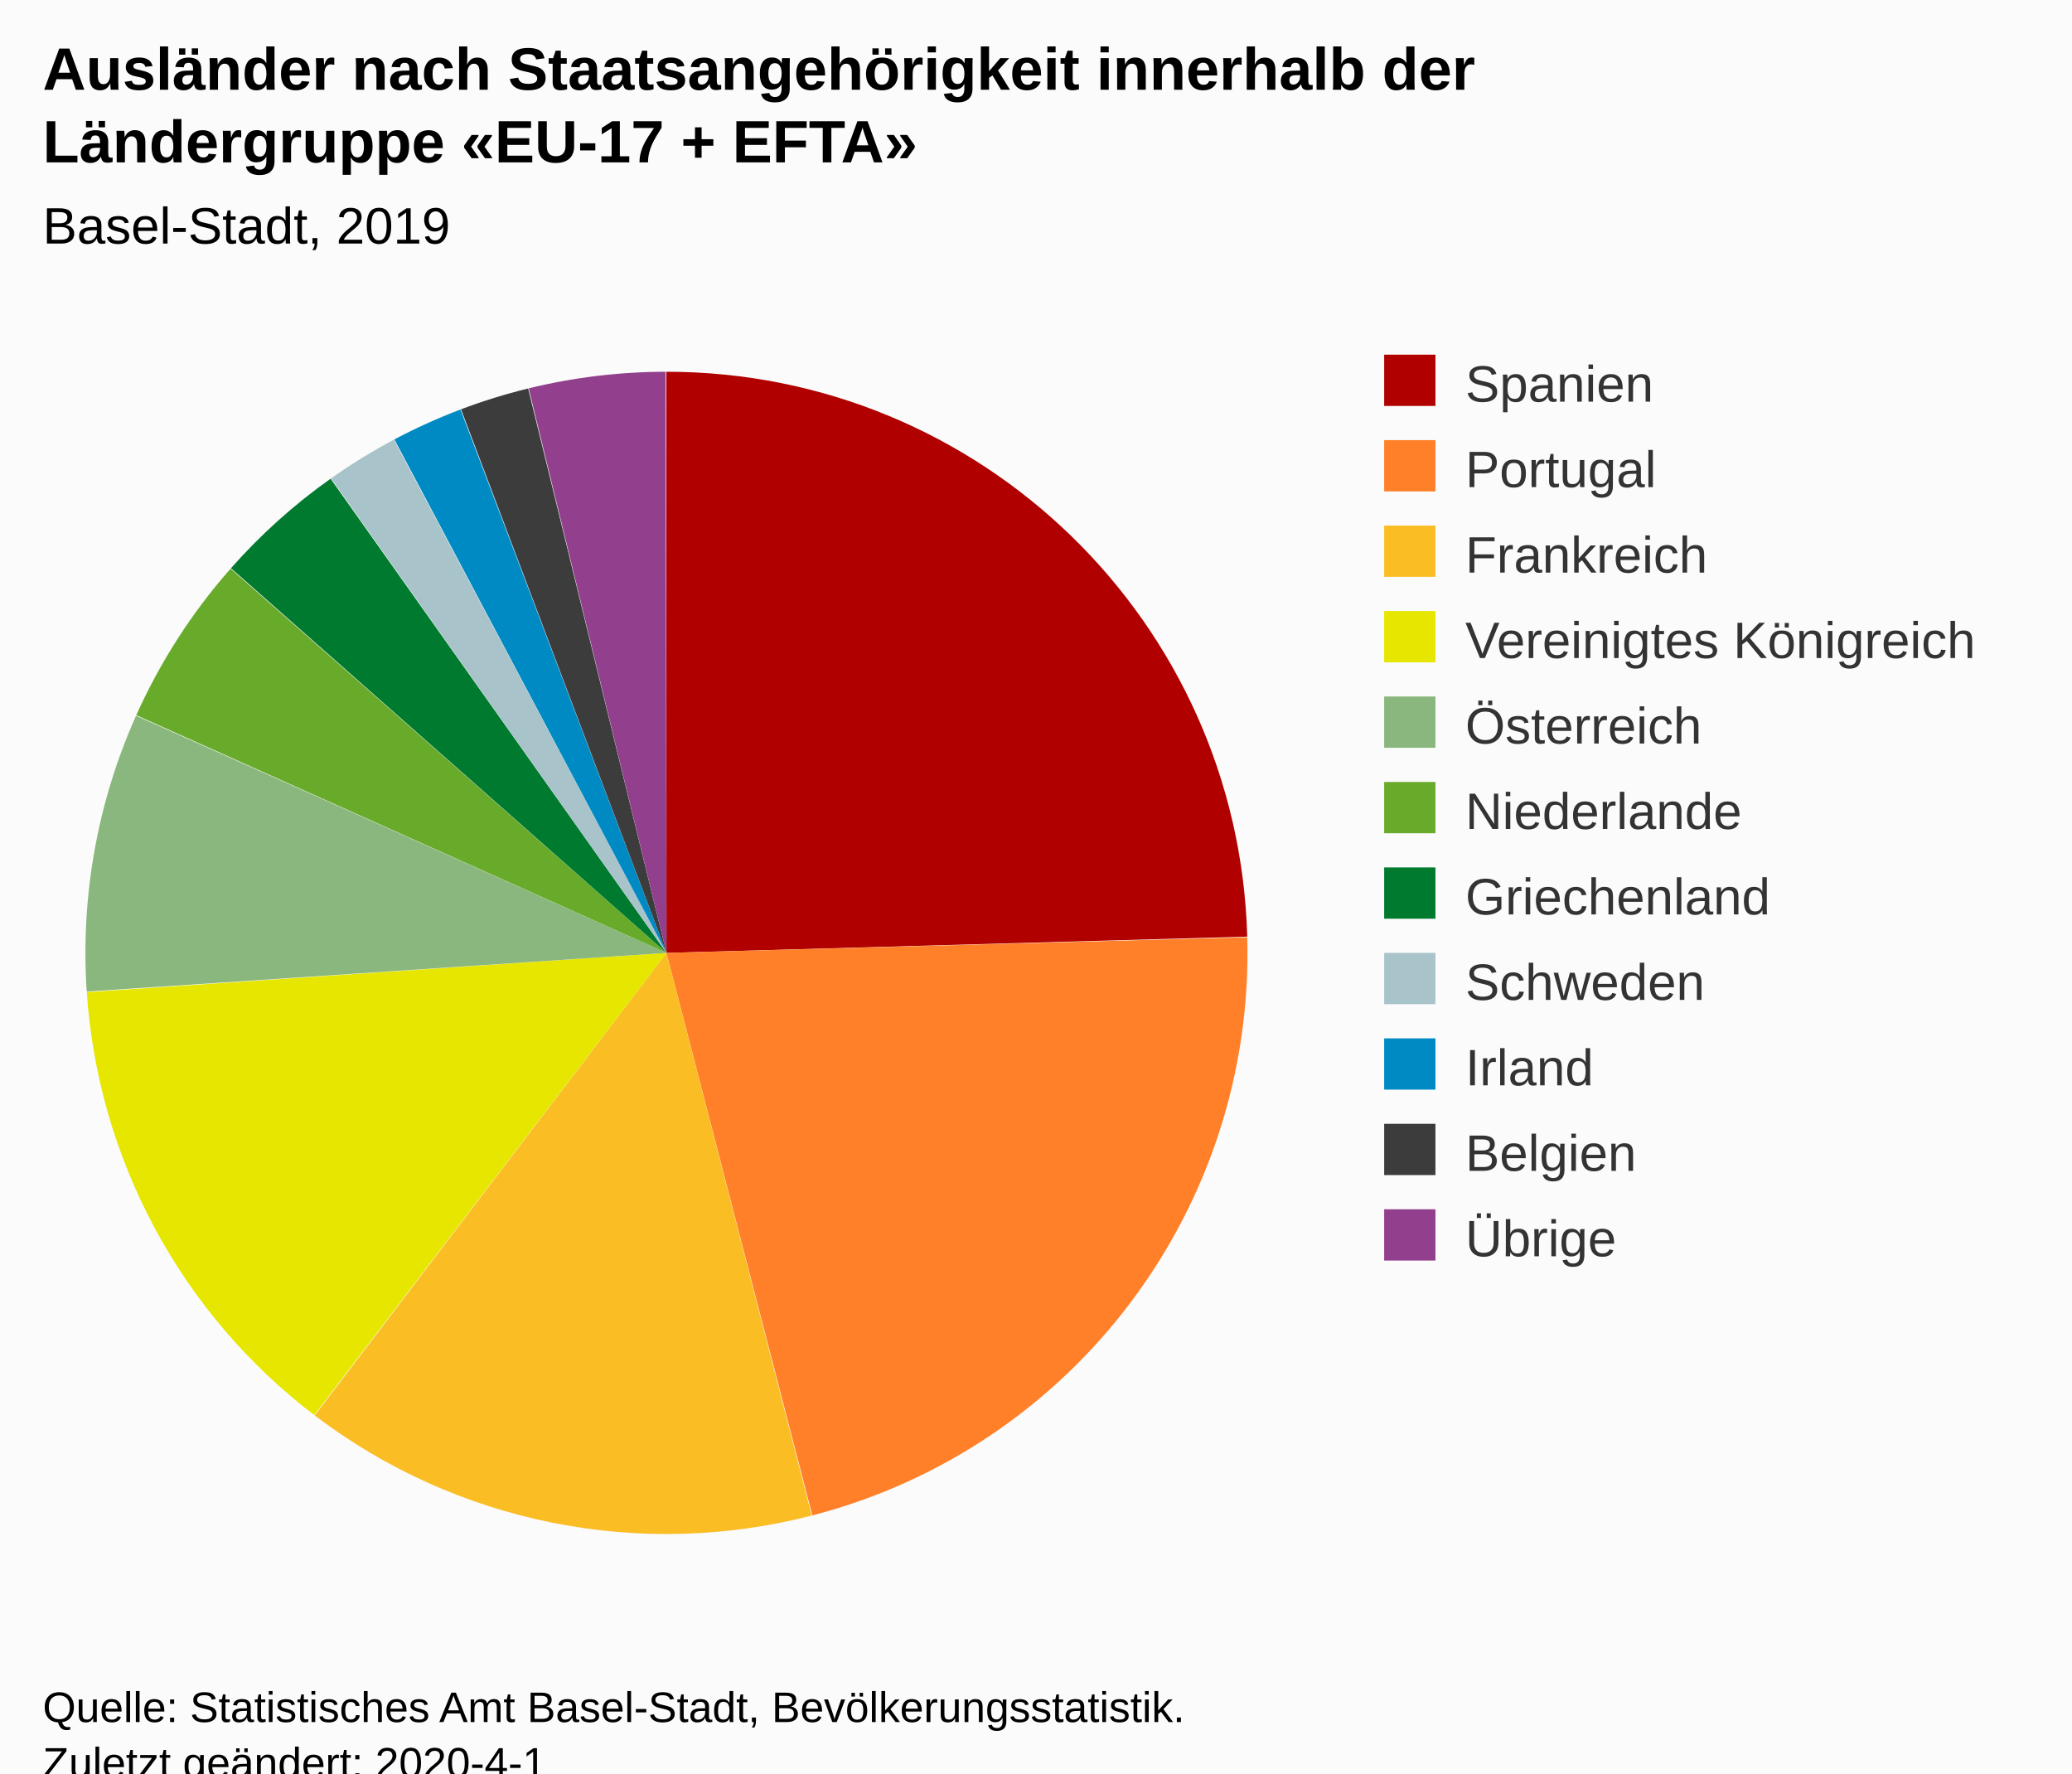
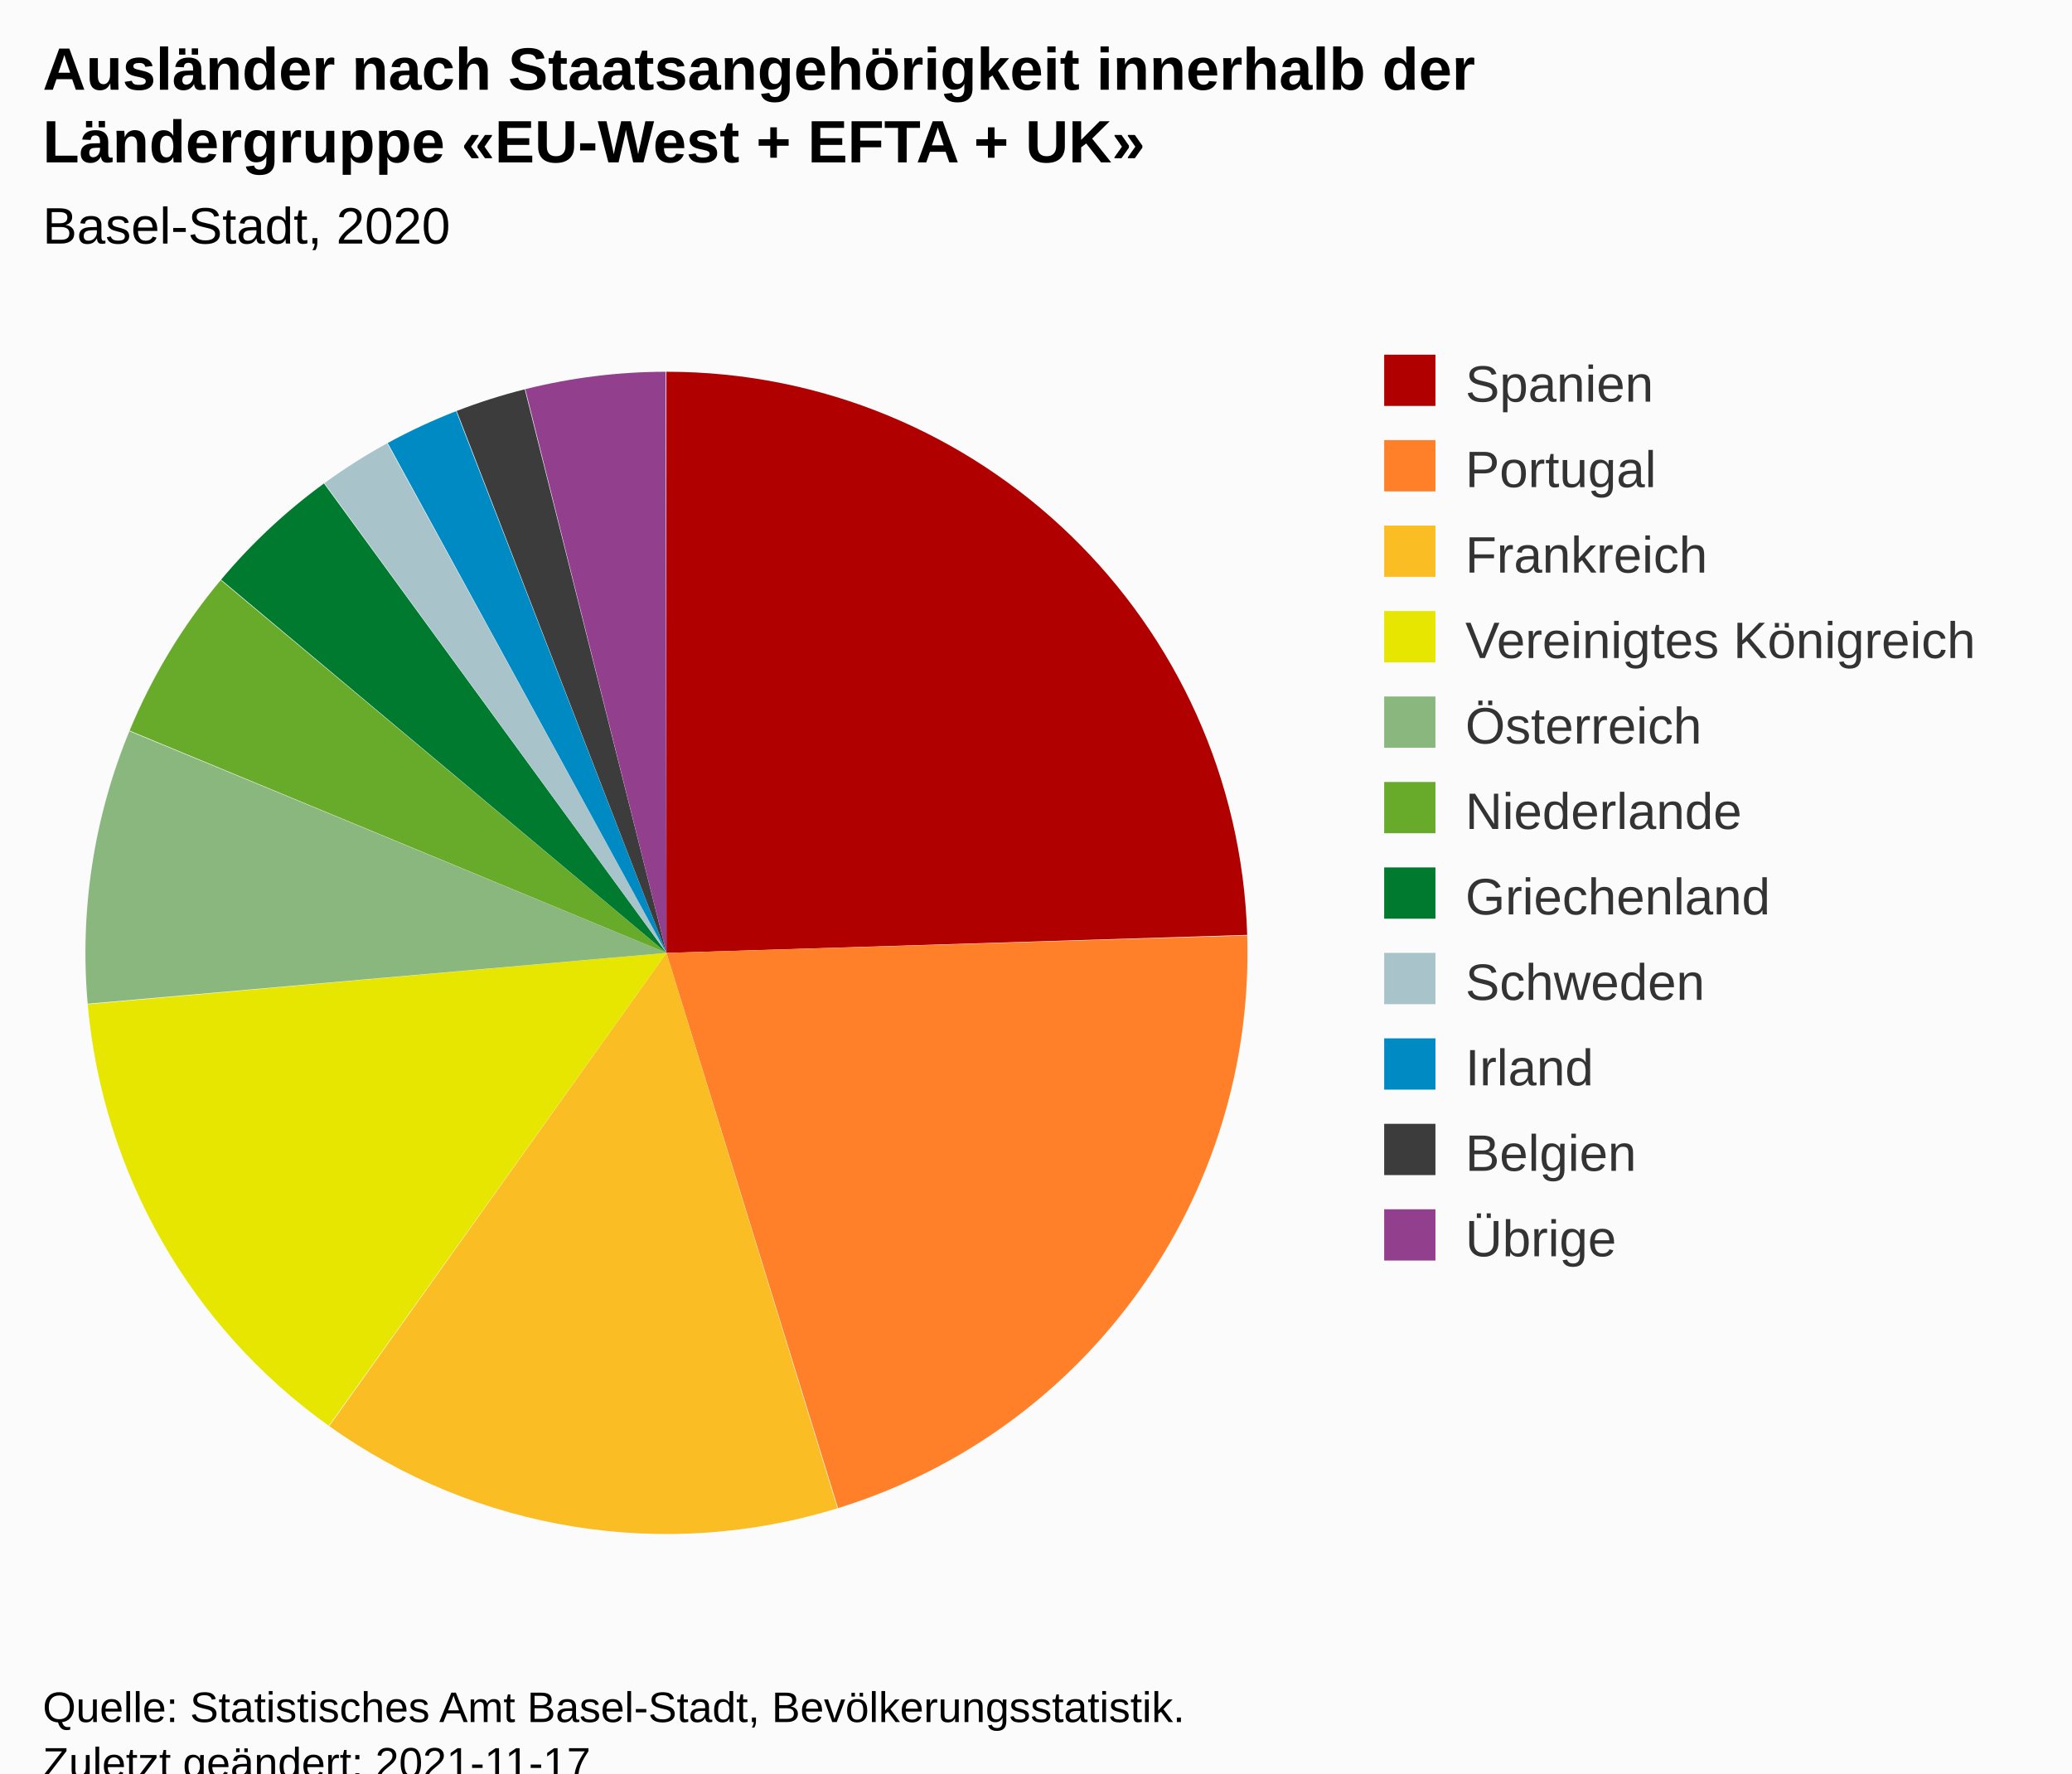
<svg xmlns="http://www.w3.org/2000/svg" version="1.1" class="highcharts-root" style="font-family:Arial;font-size:12px;" viewBox="0 0 485 415">
  <defs>
-     <clipPath id="highcharts-juwjoi8-6">
+     <clipPath id="highcharts-q3mvc75-29-">
      <rect x="0" y="0" width="292" height="300" fill="none" />
+     </clipPath>
+     <clipPath id="highcharts-q3mvc75-31-">
+       <rect x="10" y="73" width="292" height="300" fill="none" />
    </clipPath>
  </defs>
  <rect fill="#fbfbfb" class="highcharts-background" x="0" y="0" width="485" height="428" rx="0" ry="0" />
  <rect fill="none" class="highcharts-plot-background" x="10" y="73" width="292" height="300" />
  <g class="highcharts-pane-group" data-z-index="0" />
  <rect fill="none" class="highcharts-plot-border" data-z-index="1" x="10" y="73" width="292" height="300" />
  <g class="highcharts-series-group" data-z-index="3">
-     <g data-z-index="0.1" class="highcharts-series highcharts-series-0 highcharts-pie-series " transform="translate(10,73) scale(1 1)">
-       <path fill="#B00000" d="M 145.972 14 A 136 136 0 0 1 281.947 146.192 L 146 150 A 0 0 0 0 0 146 150 Z" transform="translate(0,0)" stroke-linejoin="round" class="highcharts-point highcharts-color-0" />
-       <path fill="#FF8028" d="M 281.95 146.328 A 136 136 0 0 1 180.147 281.643 L 146 150 A 0 0 0 0 0 146 150 Z" transform="translate(0,0)" stroke-linejoin="round" class="highcharts-point highcharts-color-1" />
-       <path fill="#FABD24" d="M 180.015 281.677 A 136 136 0 0 1 63.673 258.251 L 146 150 A 0 0 0 0 0 146 150 Z" transform="translate(0,0)" stroke-linejoin="round" class="highcharts-point highcharts-color-2" />
-       <path fill="#E6E600" d="M 63.564 258.168 A 136 136 0 0 1 10.311 159.186 L 146 150 A 0 0 0 0 0 146 150 Z" transform="translate(0,0)" stroke-linejoin="round" class="highcharts-point highcharts-color-3" />
-       <path fill="#8AB77D" d="M 10.301 159.05 A 136 136 0 0 1 21.843 94.494 L 146 150 A 0 0 0 0 0 146 150 Z" transform="translate(0,0)" stroke-linejoin="round" class="highcharts-point highcharts-color-4" />
-       <path fill="#68AB2B" d="M 21.898 94.37 A 136 136 0 0 1 43.971 60.078 L 146 150 A 0 0 0 0 0 146 150 Z" transform="translate(0,0)" stroke-linejoin="round" class="highcharts-point highcharts-color-5" />
-       <path fill="#007A2F" d="M 44.061 59.976 A 136 136 0 0 1 67.379 39.028 L 146 150 A 0 0 0 0 0 146 150 Z" transform="translate(0,0)" stroke-linejoin="round" class="highcharts-point highcharts-color-6" />
-       <path fill="#A8C3CA" d="M 67.49 38.949 A 136 136 0 0 1 82.188 29.9 L 146 150 A 0 0 0 0 0 146 150 Z" transform="translate(0,0)" stroke-linejoin="round" class="highcharts-point highcharts-color-7" />
-       <path fill="#008AC3" d="M 82.308 29.836 A 136 136 0 0 1 97.787 22.833 L 146 150 A 0 0 0 0 0 146 150 Z" transform="translate(0,0)" stroke-linejoin="round" class="highcharts-point highcharts-color-8" />
-       <path fill="#3C3C3C" d="M 97.914 22.785 A 136 136 0 0 1 113.621 17.911 L 146 150 A 0 0 0 0 0 146 150 Z" transform="translate(0,0)" stroke-linejoin="round" class="highcharts-point highcharts-color-9" />
-       <path fill="#923F8D" d="M 113.753 17.878 A 136 136 0 0 1 145.811 14 L 146 150 A 0 0 0 0 0 146 150 Z" transform="translate(0,0)" stroke-linejoin="round" class="highcharts-point highcharts-color-10" />
+     <g class="highcharts-series highcharts-series-0 highcharts-pie-series" data-z-index="0.1" opacity="1" transform="translate(10,73) scale(1 1)">
+       <path fill="#B00000" d="M 145.972 14 A 136 136 0 0 1 281.935 145.785 L 146 150 A 0 0 0 0 0 146 150 Z" transform="translate(0,0)" opacity="1" stroke-linejoin="round" class="highcharts-point highcharts-color-0" />
+       <path fill="#FF8028" d="M 281.939 145.921 A 136 136 0 0 1 186.164 279.934 L 146 150 A 0 0 0 0 0 146 150 Z" transform="translate(0,0)" opacity="1" stroke-linejoin="round" class="highcharts-point highcharts-color-1" />
+       <path fill="#FABD24" d="M 186.034 279.974 A 136 136 0 0 1 67.067 260.75 L 146 150 A 0 0 0 0 0 146 150 Z" transform="translate(0,0)" opacity="1" stroke-linejoin="round" class="highcharts-point highcharts-color-2" />
+       <path fill="#E6E600" d="M 66.957 260.671 A 136 136 0 0 1 10.533 162.033 L 146 150 A 0 0 0 0 0 146 150 Z" transform="translate(0,0)" opacity="1" stroke-linejoin="round" class="highcharts-point highcharts-color-3" />
+       <path fill="#8AB77D" d="M 10.521 161.897 A 136 136 0 0 1 20.285 98.117 L 146 150 A 0 0 0 0 0 146 150 Z" transform="translate(0,0)" opacity="1" stroke-linejoin="round" class="highcharts-point highcharts-color-4" />
+       <path fill="#68AB2B" d="M 20.337 97.992 A 136 136 0 0 1 41.667 62.761 L 146 150 A 0 0 0 0 0 146 150 Z" transform="translate(0,0)" opacity="1" stroke-linejoin="round" class="highcharts-point highcharts-color-5" />
+       <path fill="#007A2F" d="M 41.755 62.656 A 136 136 0 0 1 65.834 40.139 L 146 150 A 0 0 0 0 0 146 150 Z" transform="translate(0,0)" opacity="1" stroke-linejoin="round" class="highcharts-point highcharts-color-6" />
+       <path fill="#A8C3CA" d="M 65.943 40.059 A 136 136 0 0 1 80.632 30.739 L 146 150 A 0 0 0 0 0 146 150 Z" transform="translate(0,0)" opacity="1" stroke-linejoin="round" class="highcharts-point highcharts-color-7" />
+       <path fill="#008AC3" d="M 80.752 30.674 A 136 136 0 0 1 96.771 23.223 L 146 150 A 0 0 0 0 0 146 150 Z" transform="translate(0,0)" opacity="1" stroke-linejoin="round" class="highcharts-point highcharts-color-8" />
+       <path fill="#3C3C3C" d="M 96.898 23.173 A 136 136 0 0 1 112.829 18.107 L 146 150 A 0 0 0 0 0 146 150 Z" transform="translate(0,0)" opacity="1" stroke-linejoin="round" class="highcharts-point highcharts-color-9" />
+       <path fill="#923F8D" d="M 112.961 18.074 A 136 136 0 0 1 145.811 14 L 146 150 A 0 0 0 0 0 146 150 Z" transform="translate(0,0)" opacity="1" stroke-linejoin="round" class="highcharts-point highcharts-color-10" />
    </g>
-     <g data-z-index="0.1" class="highcharts-markers highcharts-series-0 highcharts-pie-series " transform="translate(10,73) scale(1 1)" />
+     <g class="highcharts-markers highcharts-series-0 highcharts-pie-series" data-z-index="0.1" opacity="1" transform="translate(10,73) scale(1 1)" />
  </g>
  <text x="10" text-anchor="start" class="highcharts-title" data-z-index="4" style="color:#000000;font-size:14px;font-weight:bold;fill:#000000;" y="21">
    <tspan>Ausländer nach Staatsangehörigkeit innerhalb der</tspan>
-     <tspan dy="17" x="10">Ländergruppe «EU-17 + EFTA»</tspan>
+     <tspan dy="17" x="10">Ländergruppe «EU-West + EFTA + UK»</tspan>
  </text>
  <text x="10" text-anchor="start" class="highcharts-subtitle" data-z-index="4" style="color:#000000;font-size:12px;font-weight:normal;font-family:Arial;fill:#000000;" y="57">
-     <tspan>Basel-Stadt, 2019</tspan>
+     <tspan>Basel-Stadt, 2020</tspan>
  </text>
+   <text x="10" text-anchor="start" class="highcharts-caption" data-z-index="4" style="color:#666666;fill:#666666;" y="385" />
  <g class="highcharts-legend" data-z-index="7" transform="translate(314,76)">
    <rect fill="none" class="highcharts-legend-box" rx="0" ry="0" x="0" y="0" width="161" height="231" visibility="visible" />
    <g data-z-index="1">
      <g>
        <g class="highcharts-legend-item highcharts-pie-series highcharts-color-0" data-z-index="1" transform="translate(8,3)">
-           <text x="21" style="color:#333333;font-size:12px;font-weight:normal;cursor:pointer;fill:#333333;" text-anchor="start" data-z-index="2" y="15">
+           <text x="21" style="color:#333333;cursor:pointer;font-size:12px;font-weight:normal;fill:#333333;" text-anchor="start" data-z-index="2" y="15">
            <tspan>Spanien</tspan>
          </text>
          <rect x="2" y="4" width="12" height="12" fill="#B00000" class="highcharts-point" data-z-index="3" />
        </g>
        <g class="highcharts-legend-item highcharts-pie-series highcharts-color-1" data-z-index="1" transform="translate(8,23)">
-           <text x="21" y="15" style="color:#333333;font-size:12px;font-weight:normal;cursor:pointer;fill:#333333;" text-anchor="start" data-z-index="2">
+           <text x="21" y="15" style="color:#333333;cursor:pointer;font-size:12px;font-weight:normal;fill:#333333;" text-anchor="start" data-z-index="2">
            <tspan>Portugal</tspan>
          </text>
          <rect x="2" y="4" width="12" height="12" fill="#FF8028" class="highcharts-point" data-z-index="3" />
        </g>
        <g class="highcharts-legend-item highcharts-pie-series highcharts-color-2" data-z-index="1" transform="translate(8,43)">
-           <text x="21" y="15" style="color:#333333;font-size:12px;font-weight:normal;cursor:pointer;fill:#333333;" text-anchor="start" data-z-index="2">
+           <text x="21" y="15" style="color:#333333;cursor:pointer;font-size:12px;font-weight:normal;fill:#333333;" text-anchor="start" data-z-index="2">
            <tspan>Frankreich</tspan>
          </text>
          <rect x="2" y="4" width="12" height="12" fill="#FABD24" class="highcharts-point" data-z-index="3" />
        </g>
        <g class="highcharts-legend-item highcharts-pie-series highcharts-color-3" data-z-index="1" transform="translate(8,63)">
-           <text x="21" y="15" style="color:#333333;font-size:12px;font-weight:normal;cursor:pointer;fill:#333333;" text-anchor="start" data-z-index="2">
+           <text x="21" y="15" style="color:#333333;cursor:pointer;font-size:12px;font-weight:normal;fill:#333333;" text-anchor="start" data-z-index="2">
            <tspan>Vereinigtes Königreich</tspan>
          </text>
          <rect x="2" y="4" width="12" height="12" fill="#E6E600" class="highcharts-point" data-z-index="3" />
        </g>
        <g class="highcharts-legend-item highcharts-pie-series highcharts-color-4" data-z-index="1" transform="translate(8,83)">
-           <text x="21" y="15" style="color:#333333;font-size:12px;font-weight:normal;cursor:pointer;fill:#333333;" text-anchor="start" data-z-index="2">
+           <text x="21" y="15" style="color:#333333;cursor:pointer;font-size:12px;font-weight:normal;fill:#333333;" text-anchor="start" data-z-index="2">
            <tspan>Österreich</tspan>
          </text>
          <rect x="2" y="4" width="12" height="12" fill="#8AB77D" class="highcharts-point" data-z-index="3" />
        </g>
        <g class="highcharts-legend-item highcharts-pie-series highcharts-color-5" data-z-index="1" transform="translate(8,103)">
-           <text x="21" y="15" style="color:#333333;font-size:12px;font-weight:normal;cursor:pointer;fill:#333333;" text-anchor="start" data-z-index="2">
+           <text x="21" y="15" style="color:#333333;cursor:pointer;font-size:12px;font-weight:normal;fill:#333333;" text-anchor="start" data-z-index="2">
            <tspan>Niederlande</tspan>
          </text>
          <rect x="2" y="4" width="12" height="12" fill="#68AB2B" class="highcharts-point" data-z-index="3" />
        </g>
        <g class="highcharts-legend-item highcharts-pie-series highcharts-color-6" data-z-index="1" transform="translate(8,123)">
-           <text x="21" y="15" style="color:#333333;font-size:12px;font-weight:normal;cursor:pointer;fill:#333333;" text-anchor="start" data-z-index="2">
+           <text x="21" y="15" style="color:#333333;cursor:pointer;font-size:12px;font-weight:normal;fill:#333333;" text-anchor="start" data-z-index="2">
            <tspan>Griechenland</tspan>
          </text>
          <rect x="2" y="4" width="12" height="12" fill="#007A2F" class="highcharts-point" data-z-index="3" />
        </g>
        <g class="highcharts-legend-item highcharts-pie-series highcharts-color-7" data-z-index="1" transform="translate(8,143)">
-           <text x="21" y="15" style="color:#333333;font-size:12px;font-weight:normal;cursor:pointer;fill:#333333;" text-anchor="start" data-z-index="2">
+           <text x="21" y="15" style="color:#333333;cursor:pointer;font-size:12px;font-weight:normal;fill:#333333;" text-anchor="start" data-z-index="2">
            <tspan>Schweden</tspan>
          </text>
          <rect x="2" y="4" width="12" height="12" fill="#A8C3CA" class="highcharts-point" data-z-index="3" />
        </g>
        <g class="highcharts-legend-item highcharts-pie-series highcharts-color-8" data-z-index="1" transform="translate(8,163)">
-           <text x="21" y="15" style="color:#333333;font-size:12px;font-weight:normal;cursor:pointer;fill:#333333;" text-anchor="start" data-z-index="2">
+           <text x="21" y="15" style="color:#333333;cursor:pointer;font-size:12px;font-weight:normal;fill:#333333;" text-anchor="start" data-z-index="2">
            <tspan>Irland</tspan>
          </text>
          <rect x="2" y="4" width="12" height="12" fill="#008AC3" class="highcharts-point" data-z-index="3" />
        </g>
        <g class="highcharts-legend-item highcharts-pie-series highcharts-color-9" data-z-index="1" transform="translate(8,183)">
-           <text x="21" y="15" style="color:#333333;font-size:12px;font-weight:normal;cursor:pointer;fill:#333333;" text-anchor="start" data-z-index="2">
+           <text x="21" y="15" style="color:#333333;cursor:pointer;font-size:12px;font-weight:normal;fill:#333333;" text-anchor="start" data-z-index="2">
            <tspan>Belgien</tspan>
          </text>
          <rect x="2" y="4" width="12" height="12" fill="#3C3C3C" class="highcharts-point" data-z-index="3" />
        </g>
        <g class="highcharts-legend-item highcharts-pie-series highcharts-color-10" data-z-index="1" transform="translate(8,203)">
-           <text x="21" y="15" style="color:#333333;font-size:12px;font-weight:normal;cursor:pointer;fill:#333333;" text-anchor="start" data-z-index="2">
+           <text x="21" y="15" style="color:#333333;cursor:pointer;font-size:12px;font-weight:normal;fill:#333333;" text-anchor="start" data-z-index="2">
            <tspan>Übrige</tspan>
          </text>
          <rect x="2" y="4" width="12" height="12" fill="#923F8D" class="highcharts-point" data-z-index="3" />
        </g>
      </g>
    </g>
  </g>
  <text x="10" class="highcharts-credits" text-anchor="start" data-z-index="8" style="cursor:default;color:#000000;font-size:10px;fill:#000000;" y="403">
    <tspan>Quelle: Statistisches Amt Basel-Stadt, Bevölkerungsstatistik.</tspan>
-     <tspan x="10" dy="13">Zuletzt geändert: 2020-4-1</tspan>
+     <tspan x="10" dy="13">Zuletzt geändert: 2021-11-17</tspan>
  </text>
+   <g class="highcharts-control-points" data-z-index="99" clip-path="url(#highcharts-q3mvc75-31-)" />
</svg>
